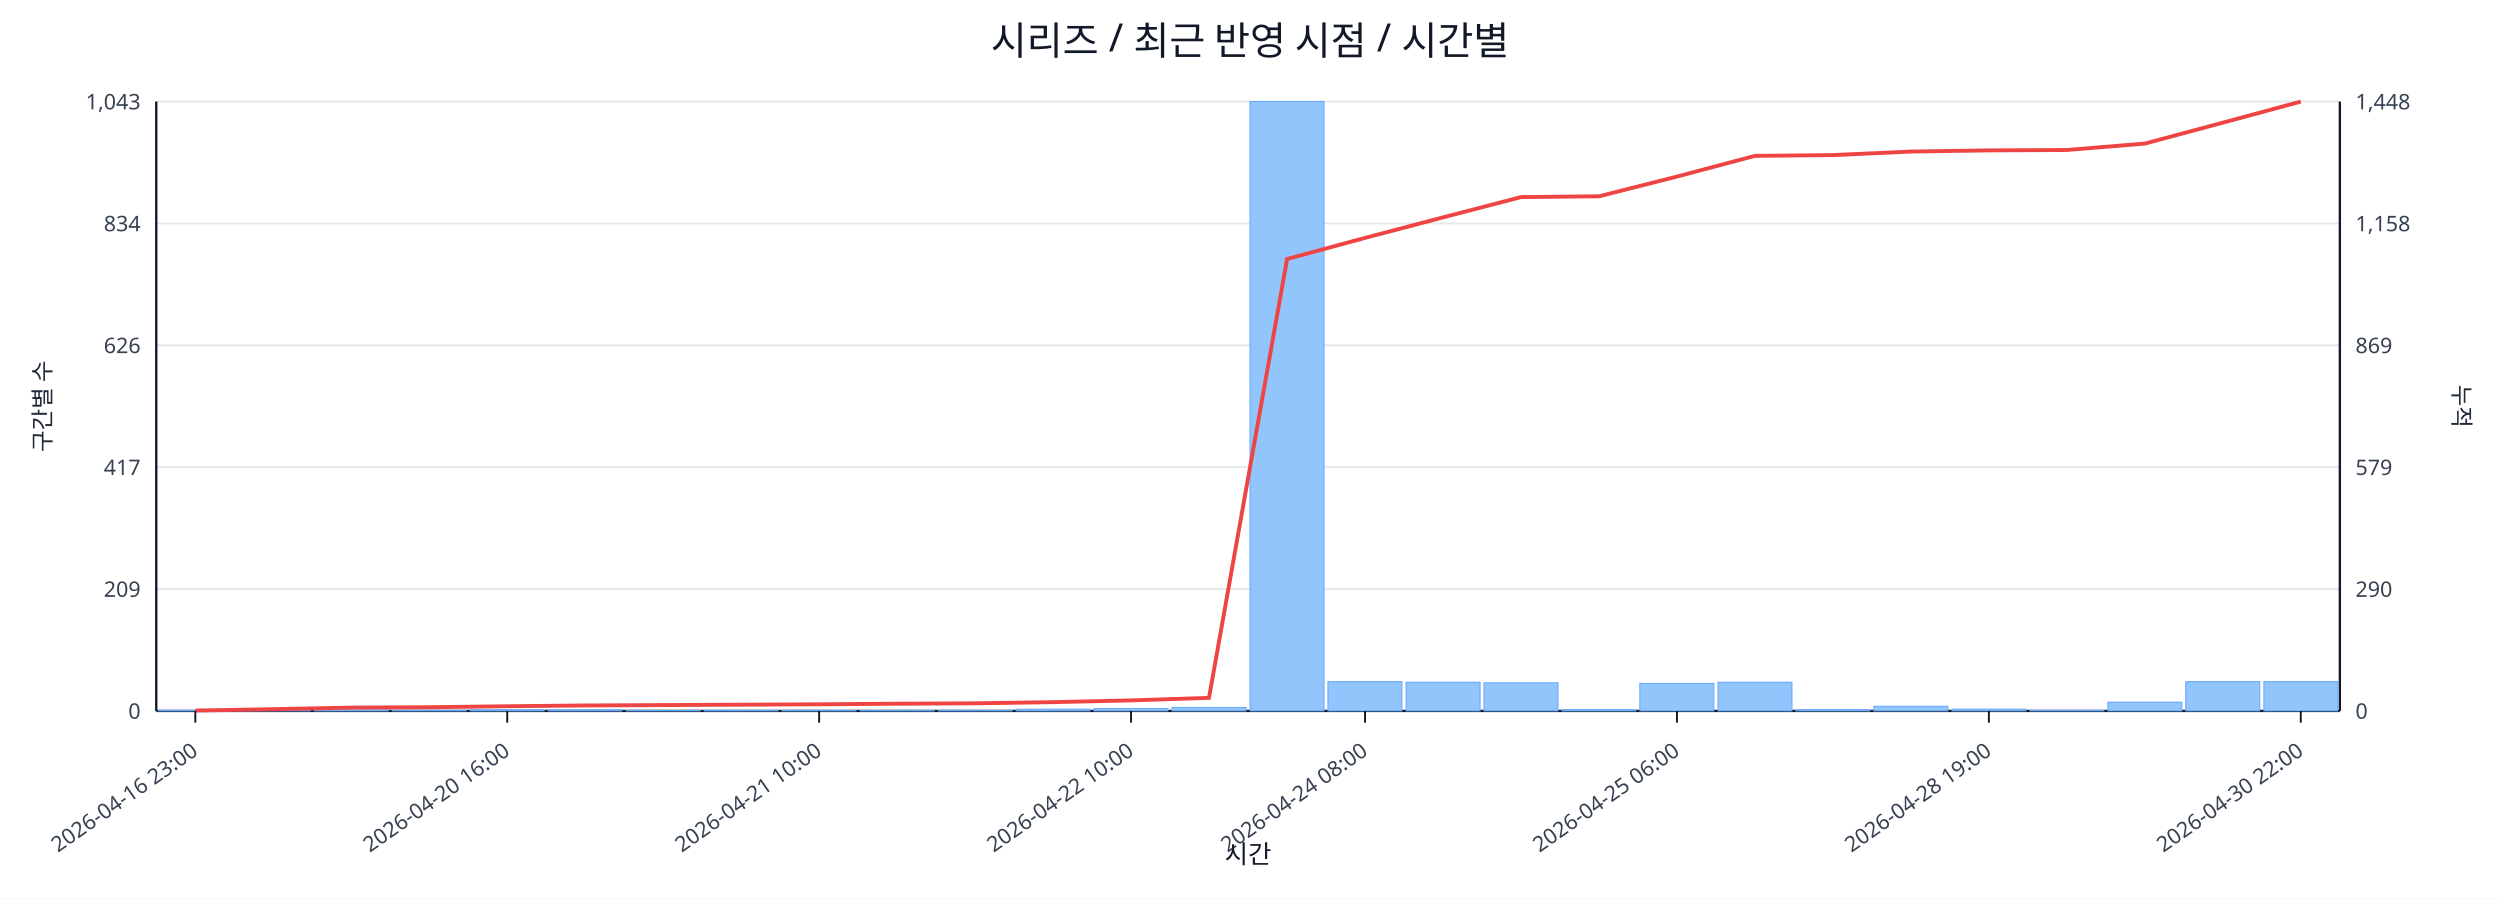
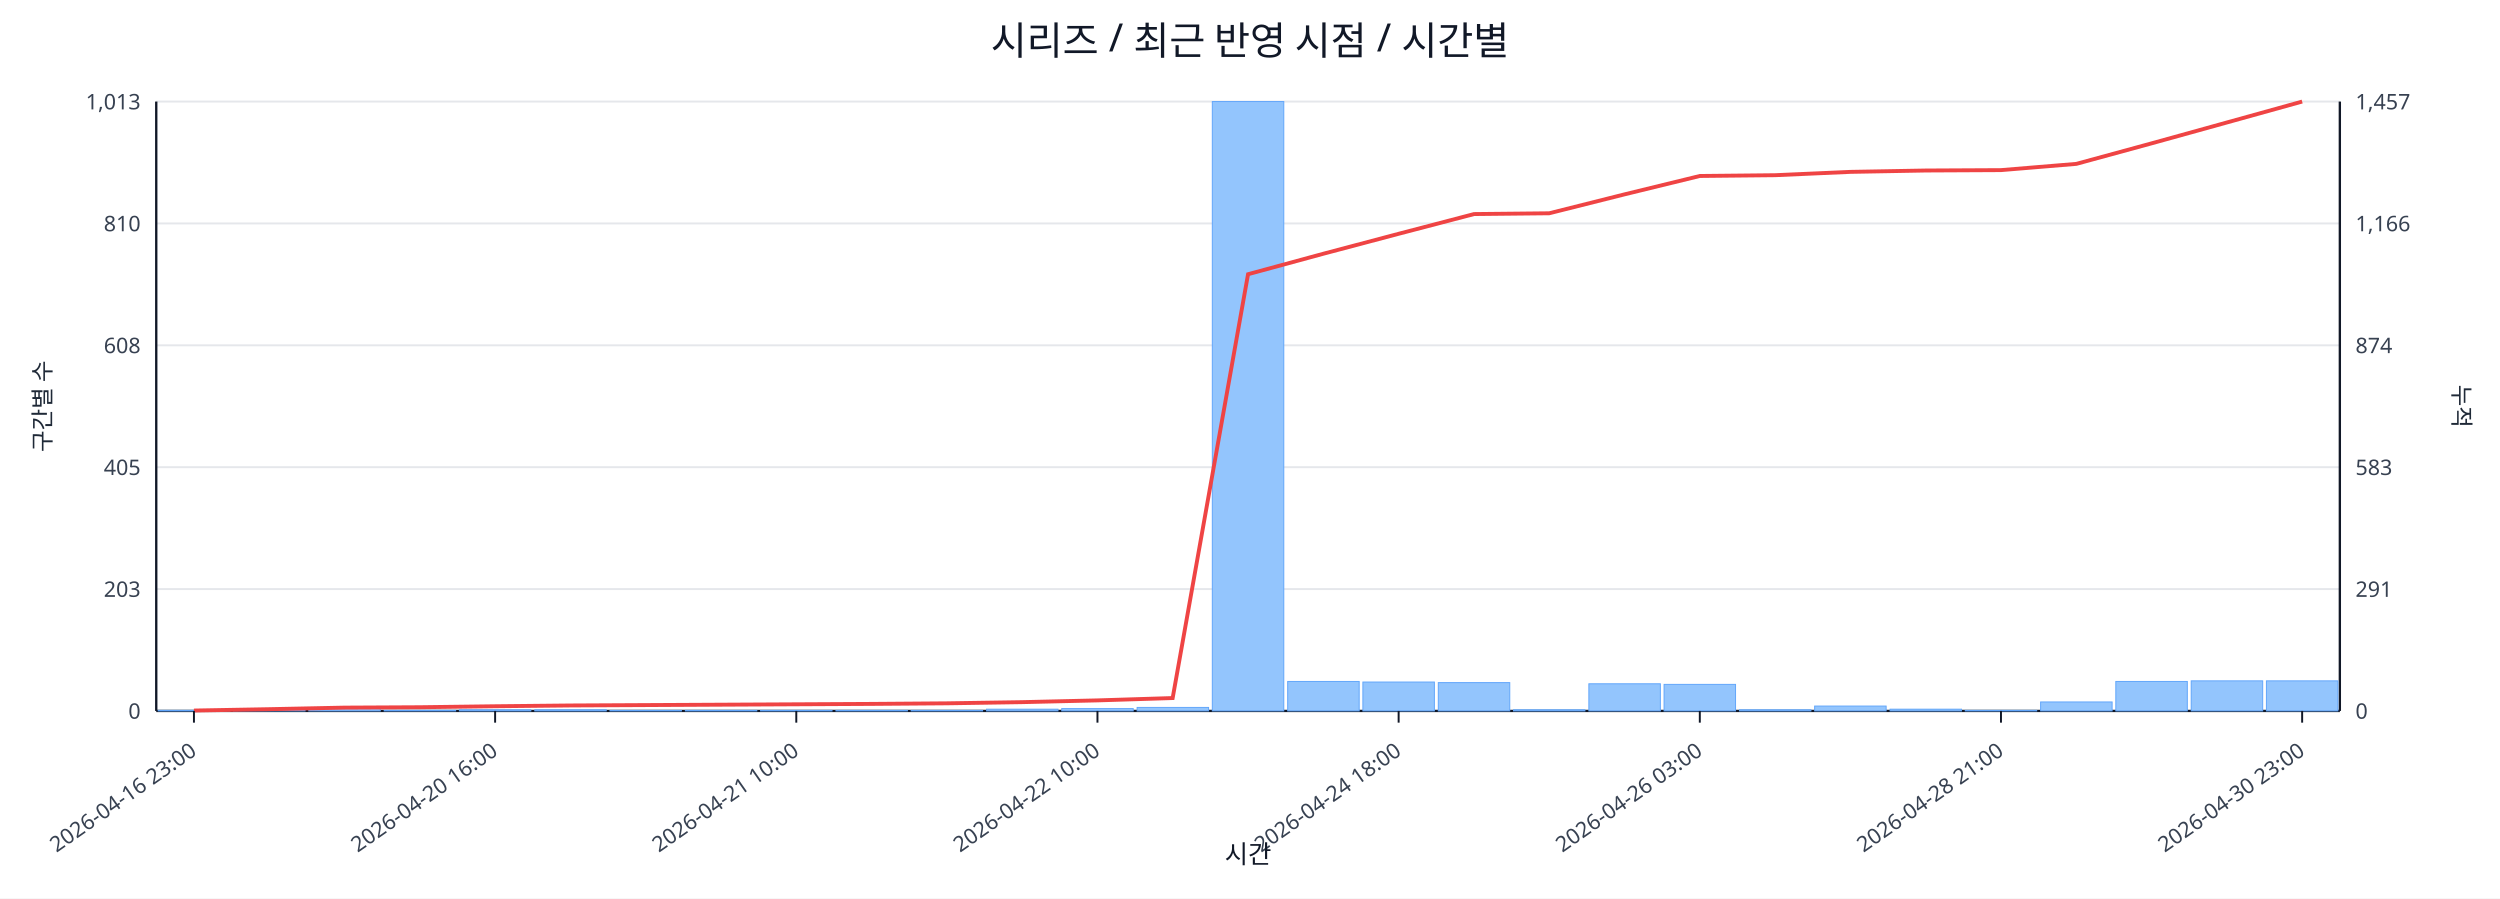
<svg xmlns="http://www.w3.org/2000/svg" width="1280" height="460" viewBox="0 0 1280 460">
  <rect x="0" y="0" width="100%" height="100%" fill="#ffffff" />
  <text x="640.0" y="28" font-size="20" text-anchor="middle" font-family="sans-serif" fill="#111827">시리즈 / 최근 반영 시점 / 시간별</text>
  <line x1="80.0" y1="52.0" x2="1198.0" y2="52.0" stroke="#e5e7eb" stroke-width="1" />
-   <text x="72.0" y="56.0" font-size="11" text-anchor="end" font-family="sans-serif" fill="#374151">1,043</text>
-   <text x="1206.0" y="56.0" font-size="11" text-anchor="start" font-family="sans-serif" fill="#374151">1,448</text>
+   <text x="72.0" y="56.0" font-size="11" text-anchor="end" font-family="sans-serif" fill="#374151">1,013</text>
+   <text x="1206.0" y="56.0" font-size="11" text-anchor="start" font-family="sans-serif" fill="#374151">1,457</text>
  <line x1="80.0" y1="114.4" x2="1198.0" y2="114.4" stroke="#e5e7eb" stroke-width="1" />
-   <text x="72.0" y="118.4" font-size="11" text-anchor="end" font-family="sans-serif" fill="#374151">834</text>
-   <text x="1206.0" y="118.4" font-size="11" text-anchor="start" font-family="sans-serif" fill="#374151">1,158</text>
+   <text x="72.0" y="118.4" font-size="11" text-anchor="end" font-family="sans-serif" fill="#374151">810</text>
+   <text x="1206.0" y="118.4" font-size="11" text-anchor="start" font-family="sans-serif" fill="#374151">1,166</text>
  <line x1="80.0" y1="176.8" x2="1198.0" y2="176.8" stroke="#e5e7eb" stroke-width="1" />
-   <text x="72.0" y="180.8" font-size="11" text-anchor="end" font-family="sans-serif" fill="#374151">626</text>
-   <text x="1206.0" y="180.8" font-size="11" text-anchor="start" font-family="sans-serif" fill="#374151">869</text>
+   <text x="72.0" y="180.8" font-size="11" text-anchor="end" font-family="sans-serif" fill="#374151">608</text>
+   <text x="1206.0" y="180.8" font-size="11" text-anchor="start" font-family="sans-serif" fill="#374151">874</text>
  <line x1="80.0" y1="239.2" x2="1198.0" y2="239.2" stroke="#e5e7eb" stroke-width="1" />
-   <text x="72.0" y="243.2" font-size="11" text-anchor="end" font-family="sans-serif" fill="#374151">417</text>
-   <text x="1206.0" y="243.2" font-size="11" text-anchor="start" font-family="sans-serif" fill="#374151">579</text>
+   <text x="72.0" y="243.2" font-size="11" text-anchor="end" font-family="sans-serif" fill="#374151">405</text>
+   <text x="1206.0" y="243.2" font-size="11" text-anchor="start" font-family="sans-serif" fill="#374151">583</text>
  <line x1="80.0" y1="301.6" x2="1198.0" y2="301.6" stroke="#e5e7eb" stroke-width="1" />
-   <text x="72.0" y="305.6" font-size="11" text-anchor="end" font-family="sans-serif" fill="#374151">209</text>
-   <text x="1206.0" y="305.6" font-size="11" text-anchor="start" font-family="sans-serif" fill="#374151">290</text>
+   <text x="72.0" y="305.6" font-size="11" text-anchor="end" font-family="sans-serif" fill="#374151">203</text>
+   <text x="1206.0" y="305.6" font-size="11" text-anchor="start" font-family="sans-serif" fill="#374151">291</text>
  <line x1="80.0" y1="364.0" x2="1198.0" y2="364.0" stroke="#e5e7eb" stroke-width="1" />
  <text x="72.0" y="368.0" font-size="11" text-anchor="end" font-family="sans-serif" fill="#374151">0</text>
  <text x="1206.0" y="368.0" font-size="11" text-anchor="start" font-family="sans-serif" fill="#374151">0</text>
  <line x1="80.0" y1="364.0" x2="1198.0" y2="364.0" stroke="#111827" stroke-width="1.2" />
  <line x1="80.0" y1="52.0" x2="80.0" y2="364.0" stroke="#111827" stroke-width="1.2" />
  <line x1="1198.0" y1="52.0" x2="1198.0" y2="364.0" stroke="#111827" stroke-width="1.2" />
-   <rect x="81.0" y="363.7" width="37.9" height="0.3" fill="#93c5fd" stroke="#60a5fa" stroke-width="0.5" />
-   <rect x="120.9" y="363.1" width="37.9" height="0.9" fill="#93c5fd" stroke="#60a5fa" stroke-width="0.5" />
-   <rect x="160.9" y="362.8" width="37.9" height="1.2" fill="#93c5fd" stroke="#60a5fa" stroke-width="0.5" />
-   <rect x="200.8" y="363.7" width="37.9" height="0.3" fill="#93c5fd" stroke="#60a5fa" stroke-width="0.5" />
-   <rect x="240.7" y="363.4" width="37.9" height="0.6" fill="#93c5fd" stroke="#60a5fa" stroke-width="0.5" />
-   <rect x="280.6" y="363.4" width="37.9" height="0.6" fill="#93c5fd" stroke="#60a5fa" stroke-width="0.5" />
-   <rect x="320.6" y="363.7" width="37.9" height="0.3" fill="#93c5fd" stroke="#60a5fa" stroke-width="0.5" />
-   <rect x="360.5" y="363.7" width="37.9" height="0.3" fill="#93c5fd" stroke="#60a5fa" stroke-width="0.5" />
-   <rect x="400.4" y="363.7" width="37.9" height="0.3" fill="#93c5fd" stroke="#60a5fa" stroke-width="0.5" />
-   <rect x="440.4" y="363.7" width="37.9" height="0.3" fill="#93c5fd" stroke="#60a5fa" stroke-width="0.5" />
-   <rect x="480.3" y="363.7" width="37.9" height="0.3" fill="#93c5fd" stroke="#60a5fa" stroke-width="0.5" />
-   <rect x="520.2" y="363.1" width="37.9" height="0.9" fill="#93c5fd" stroke="#60a5fa" stroke-width="0.5" />
-   <rect x="560.1" y="362.8" width="37.9" height="1.2" fill="#93c5fd" stroke="#60a5fa" stroke-width="0.5" />
-   <rect x="600.1" y="362.2" width="37.9" height="1.8" fill="#93c5fd" stroke="#60a5fa" stroke-width="0.5" />
-   <rect x="640.0" y="52.0" width="37.9" height="312.0" fill="#93c5fd" stroke="#60a5fa" stroke-width="0.5" />
-   <rect x="679.9" y="349.0" width="37.9" height="15.0" fill="#93c5fd" stroke="#60a5fa" stroke-width="0.5" />
-   <rect x="719.9" y="349.3" width="37.9" height="14.7" fill="#93c5fd" stroke="#60a5fa" stroke-width="0.5" />
-   <rect x="759.8" y="349.6" width="37.9" height="14.4" fill="#93c5fd" stroke="#60a5fa" stroke-width="0.5" />
-   <rect x="799.7" y="363.4" width="37.9" height="0.6" fill="#93c5fd" stroke="#60a5fa" stroke-width="0.5" />
-   <rect x="839.6" y="349.9" width="37.9" height="14.1" fill="#93c5fd" stroke="#60a5fa" stroke-width="0.5" />
-   <rect x="879.6" y="349.3" width="37.9" height="14.7" fill="#93c5fd" stroke="#60a5fa" stroke-width="0.5" />
-   <rect x="919.5" y="363.4" width="37.9" height="0.6" fill="#93c5fd" stroke="#60a5fa" stroke-width="0.5" />
-   <rect x="959.4" y="361.6" width="37.9" height="2.4" fill="#93c5fd" stroke="#60a5fa" stroke-width="0.5" />
-   <rect x="999.4" y="363.1" width="37.9" height="0.9" fill="#93c5fd" stroke="#60a5fa" stroke-width="0.5" />
-   <rect x="1039.3" y="363.7" width="37.9" height="0.3" fill="#93c5fd" stroke="#60a5fa" stroke-width="0.5" />
-   <rect x="1079.2" y="359.5" width="37.9" height="4.5" fill="#93c5fd" stroke="#60a5fa" stroke-width="0.5" />
-   <rect x="1119.1" y="349.0" width="37.9" height="15.0" fill="#93c5fd" stroke="#60a5fa" stroke-width="0.5" />
-   <rect x="1159.1" y="349.0" width="37.9" height="15.0" fill="#93c5fd" stroke="#60a5fa" stroke-width="0.5" />
-   <polyline fill="none" stroke="#ef4444" stroke-width="2" points="100.0,363.8 139.9,363.1 179.8,362.3 219.8,362.1 259.7,361.6 299.6,361.2 339.5,361.0 379.5,360.8 419.4,360.6 459.3,360.3 499.3,360.1 539.2,359.5 579.1,358.6 619.0,357.3 659.0,132.6 698.9,121.8 738.8,111.3 778.8,100.9 818.7,100.5 858.6,90.4 898.5,79.8 938.5,79.4 978.4,77.6 1018.3,77.0 1058.2,76.8 1098.2,73.5 1138.1,62.8 1178.0,52.0" />
-   <line x1="100.0" y1="364.0" x2="100.0" y2="370.0" stroke="#111827" stroke-width="1" />
-   <text x="102.0" y="386.0" font-size="11" text-anchor="end" transform="rotate(-35 102.0 386.0)" font-family="sans-serif" fill="#374151">2026-04-16 23:00</text>
-   <line x1="259.7" y1="364.0" x2="259.7" y2="370.0" stroke="#111827" stroke-width="1" />
-   <text x="261.7" y="386.0" font-size="11" text-anchor="end" transform="rotate(-35 261.7 386.0)" font-family="sans-serif" fill="#374151">2026-04-20 16:00</text>
-   <line x1="419.4" y1="364.0" x2="419.4" y2="370.0" stroke="#111827" stroke-width="1" />
-   <text x="421.4" y="386.0" font-size="11" text-anchor="end" transform="rotate(-35 421.4 386.0)" font-family="sans-serif" fill="#374151">2026-04-21 10:00</text>
-   <line x1="579.1" y1="364.0" x2="579.1" y2="370.0" stroke="#111827" stroke-width="1" />
-   <text x="581.1" y="386.0" font-size="11" text-anchor="end" transform="rotate(-35 581.1 386.0)" font-family="sans-serif" fill="#374151">2026-04-22 10:00</text>
-   <line x1="698.9" y1="364.0" x2="698.9" y2="370.0" stroke="#111827" stroke-width="1" />
-   <text x="700.9" y="386.0" font-size="11" text-anchor="end" transform="rotate(-35 700.9 386.0)" font-family="sans-serif" fill="#374151">2026-04-24 08:00</text>
-   <line x1="858.6" y1="364.0" x2="858.6" y2="370.0" stroke="#111827" stroke-width="1" />
-   <text x="860.6" y="386.0" font-size="11" text-anchor="end" transform="rotate(-35 860.6 386.0)" font-family="sans-serif" fill="#374151">2026-04-25 06:00</text>
-   <line x1="1018.3" y1="364.0" x2="1018.3" y2="370.0" stroke="#111827" stroke-width="1" />
-   <text x="1020.3" y="386.0" font-size="11" text-anchor="end" transform="rotate(-35 1020.3 386.0)" font-family="sans-serif" fill="#374151">2026-04-28 19:00</text>
-   <line x1="1178.0" y1="364.0" x2="1178.0" y2="370.0" stroke="#111827" stroke-width="1" />
-   <text x="1180.0" y="386.0" font-size="11" text-anchor="end" transform="rotate(-35 1180.0 386.0)" font-family="sans-serif" fill="#374151">2026-04-30 22:00</text>
+   <rect x="81.0" y="363.7" width="36.6" height="0.3" fill="#93c5fd" stroke="#60a5fa" stroke-width="0.5" />
+   <rect x="119.6" y="363.1" width="36.6" height="0.9" fill="#93c5fd" stroke="#60a5fa" stroke-width="0.5" />
+   <rect x="158.1" y="362.8" width="36.6" height="1.2" fill="#93c5fd" stroke="#60a5fa" stroke-width="0.5" />
+   <rect x="196.7" y="363.7" width="36.6" height="0.3" fill="#93c5fd" stroke="#60a5fa" stroke-width="0.5" />
+   <rect x="235.2" y="363.4" width="36.6" height="0.6" fill="#93c5fd" stroke="#60a5fa" stroke-width="0.5" />
+   <rect x="273.8" y="363.4" width="36.6" height="0.6" fill="#93c5fd" stroke="#60a5fa" stroke-width="0.5" />
+   <rect x="312.3" y="363.7" width="36.6" height="0.3" fill="#93c5fd" stroke="#60a5fa" stroke-width="0.5" />
+   <rect x="350.9" y="363.7" width="36.6" height="0.3" fill="#93c5fd" stroke="#60a5fa" stroke-width="0.5" />
+   <rect x="389.4" y="363.7" width="36.6" height="0.3" fill="#93c5fd" stroke="#60a5fa" stroke-width="0.5" />
+   <rect x="428.0" y="363.7" width="36.6" height="0.3" fill="#93c5fd" stroke="#60a5fa" stroke-width="0.5" />
+   <rect x="466.5" y="363.7" width="36.6" height="0.3" fill="#93c5fd" stroke="#60a5fa" stroke-width="0.5" />
+   <rect x="505.1" y="363.1" width="36.6" height="0.9" fill="#93c5fd" stroke="#60a5fa" stroke-width="0.5" />
+   <rect x="543.6" y="362.8" width="36.6" height="1.2" fill="#93c5fd" stroke="#60a5fa" stroke-width="0.5" />
+   <rect x="582.2" y="362.2" width="36.6" height="1.8" fill="#93c5fd" stroke="#60a5fa" stroke-width="0.5" />
+   <rect x="620.7" y="52.0" width="36.6" height="312.0" fill="#93c5fd" stroke="#60a5fa" stroke-width="0.5" />
+   <rect x="659.3" y="348.9" width="36.6" height="15.1" fill="#93c5fd" stroke="#60a5fa" stroke-width="0.5" />
+   <rect x="697.8" y="349.2" width="36.6" height="14.8" fill="#93c5fd" stroke="#60a5fa" stroke-width="0.5" />
+   <rect x="736.4" y="349.5" width="36.6" height="14.5" fill="#93c5fd" stroke="#60a5fa" stroke-width="0.5" />
+   <rect x="774.9" y="363.4" width="36.6" height="0.6" fill="#93c5fd" stroke="#60a5fa" stroke-width="0.5" />
+   <rect x="813.5" y="350.1" width="36.6" height="13.9" fill="#93c5fd" stroke="#60a5fa" stroke-width="0.5" />
+   <rect x="852.0" y="350.4" width="36.6" height="13.6" fill="#93c5fd" stroke="#60a5fa" stroke-width="0.5" />
+   <rect x="890.6" y="363.4" width="36.6" height="0.6" fill="#93c5fd" stroke="#60a5fa" stroke-width="0.5" />
+   <rect x="929.1" y="361.5" width="36.6" height="2.5" fill="#93c5fd" stroke="#60a5fa" stroke-width="0.5" />
+   <rect x="967.7" y="363.1" width="36.6" height="0.9" fill="#93c5fd" stroke="#60a5fa" stroke-width="0.5" />
+   <rect x="1006.2" y="363.7" width="36.6" height="0.3" fill="#93c5fd" stroke="#60a5fa" stroke-width="0.5" />
+   <rect x="1044.8" y="359.4" width="36.6" height="4.6" fill="#93c5fd" stroke="#60a5fa" stroke-width="0.5" />
+   <rect x="1083.3" y="348.9" width="36.6" height="15.1" fill="#93c5fd" stroke="#60a5fa" stroke-width="0.5" />
+   <rect x="1121.9" y="348.6" width="36.6" height="15.4" fill="#93c5fd" stroke="#60a5fa" stroke-width="0.5" />
+   <rect x="1160.4" y="348.6" width="36.6" height="15.4" fill="#93c5fd" stroke="#60a5fa" stroke-width="0.5" />
+   <polyline fill="none" stroke="#ef4444" stroke-width="2" points="99.3,363.8 137.8,363.1 176.4,362.3 214.9,362.1 253.5,361.6 292.0,361.2 330.6,361.0 369.1,360.8 407.7,360.6 446.2,360.4 484.8,360.1 523.3,359.5 561.9,358.6 600.4,357.4 639.0,140.4 677.6,129.9 716.1,119.7 754.7,109.6 793.2,109.2 831.8,99.5 870.3,90.1 908.9,89.7 947.4,88.0 986.0,87.3 1024.5,87.1 1063.1,83.9 1101.6,73.4 1140.2,62.7 1178.7,52.0" />
+   <line x1="99.3" y1="364.0" x2="99.3" y2="370.0" stroke="#111827" stroke-width="1" />
+   <text x="101.3" y="386.0" font-size="11" text-anchor="end" transform="rotate(-35 101.3 386.0)" font-family="sans-serif" fill="#374151">2026-04-16 23:00</text>
+   <line x1="253.5" y1="364.0" x2="253.5" y2="370.0" stroke="#111827" stroke-width="1" />
+   <text x="255.5" y="386.0" font-size="11" text-anchor="end" transform="rotate(-35 255.5 386.0)" font-family="sans-serif" fill="#374151">2026-04-20 16:00</text>
+   <line x1="407.7" y1="364.0" x2="407.7" y2="370.0" stroke="#111827" stroke-width="1" />
+   <text x="409.7" y="386.0" font-size="11" text-anchor="end" transform="rotate(-35 409.7 386.0)" font-family="sans-serif" fill="#374151">2026-04-21 10:00</text>
+   <line x1="561.9" y1="364.0" x2="561.9" y2="370.0" stroke="#111827" stroke-width="1" />
+   <text x="563.9" y="386.0" font-size="11" text-anchor="end" transform="rotate(-35 563.9 386.0)" font-family="sans-serif" fill="#374151">2026-04-22 10:00</text>
+   <line x1="716.1" y1="364.0" x2="716.1" y2="370.0" stroke="#111827" stroke-width="1" />
+   <text x="718.1" y="386.0" font-size="11" text-anchor="end" transform="rotate(-35 718.1 386.0)" font-family="sans-serif" fill="#374151">2026-04-24 18:00</text>
+   <line x1="870.3" y1="364.0" x2="870.3" y2="370.0" stroke="#111827" stroke-width="1" />
+   <text x="872.3" y="386.0" font-size="11" text-anchor="end" transform="rotate(-35 872.3 386.0)" font-family="sans-serif" fill="#374151">2026-04-26 03:00</text>
+   <line x1="1024.5" y1="364.0" x2="1024.5" y2="370.0" stroke="#111827" stroke-width="1" />
+   <text x="1026.5" y="386.0" font-size="11" text-anchor="end" transform="rotate(-35 1026.5 386.0)" font-family="sans-serif" fill="#374151">2026-04-28 21:00</text>
+   <line x1="1178.7" y1="364.0" x2="1178.7" y2="370.0" stroke="#111827" stroke-width="1" />
+   <text x="1180.7" y="386.0" font-size="11" text-anchor="end" transform="rotate(-35 1180.7 386.0)" font-family="sans-serif" fill="#374151">2026-04-30 23:00</text>
  <text x="26" y="208.0" font-size="12" transform="rotate(-90 26 208.0)" text-anchor="middle" font-family="sans-serif" fill="#1f2937">구간별 수</text>
  <text x="1256.0" y="208.0" font-size="12" transform="rotate(90 1256.0 208.0)" text-anchor="middle" font-family="sans-serif" fill="#1f2937">누적</text>
  <text x="639.0" y="442.0" font-size="13" text-anchor="middle" font-family="sans-serif" fill="#111827">시간</text>
</svg>
